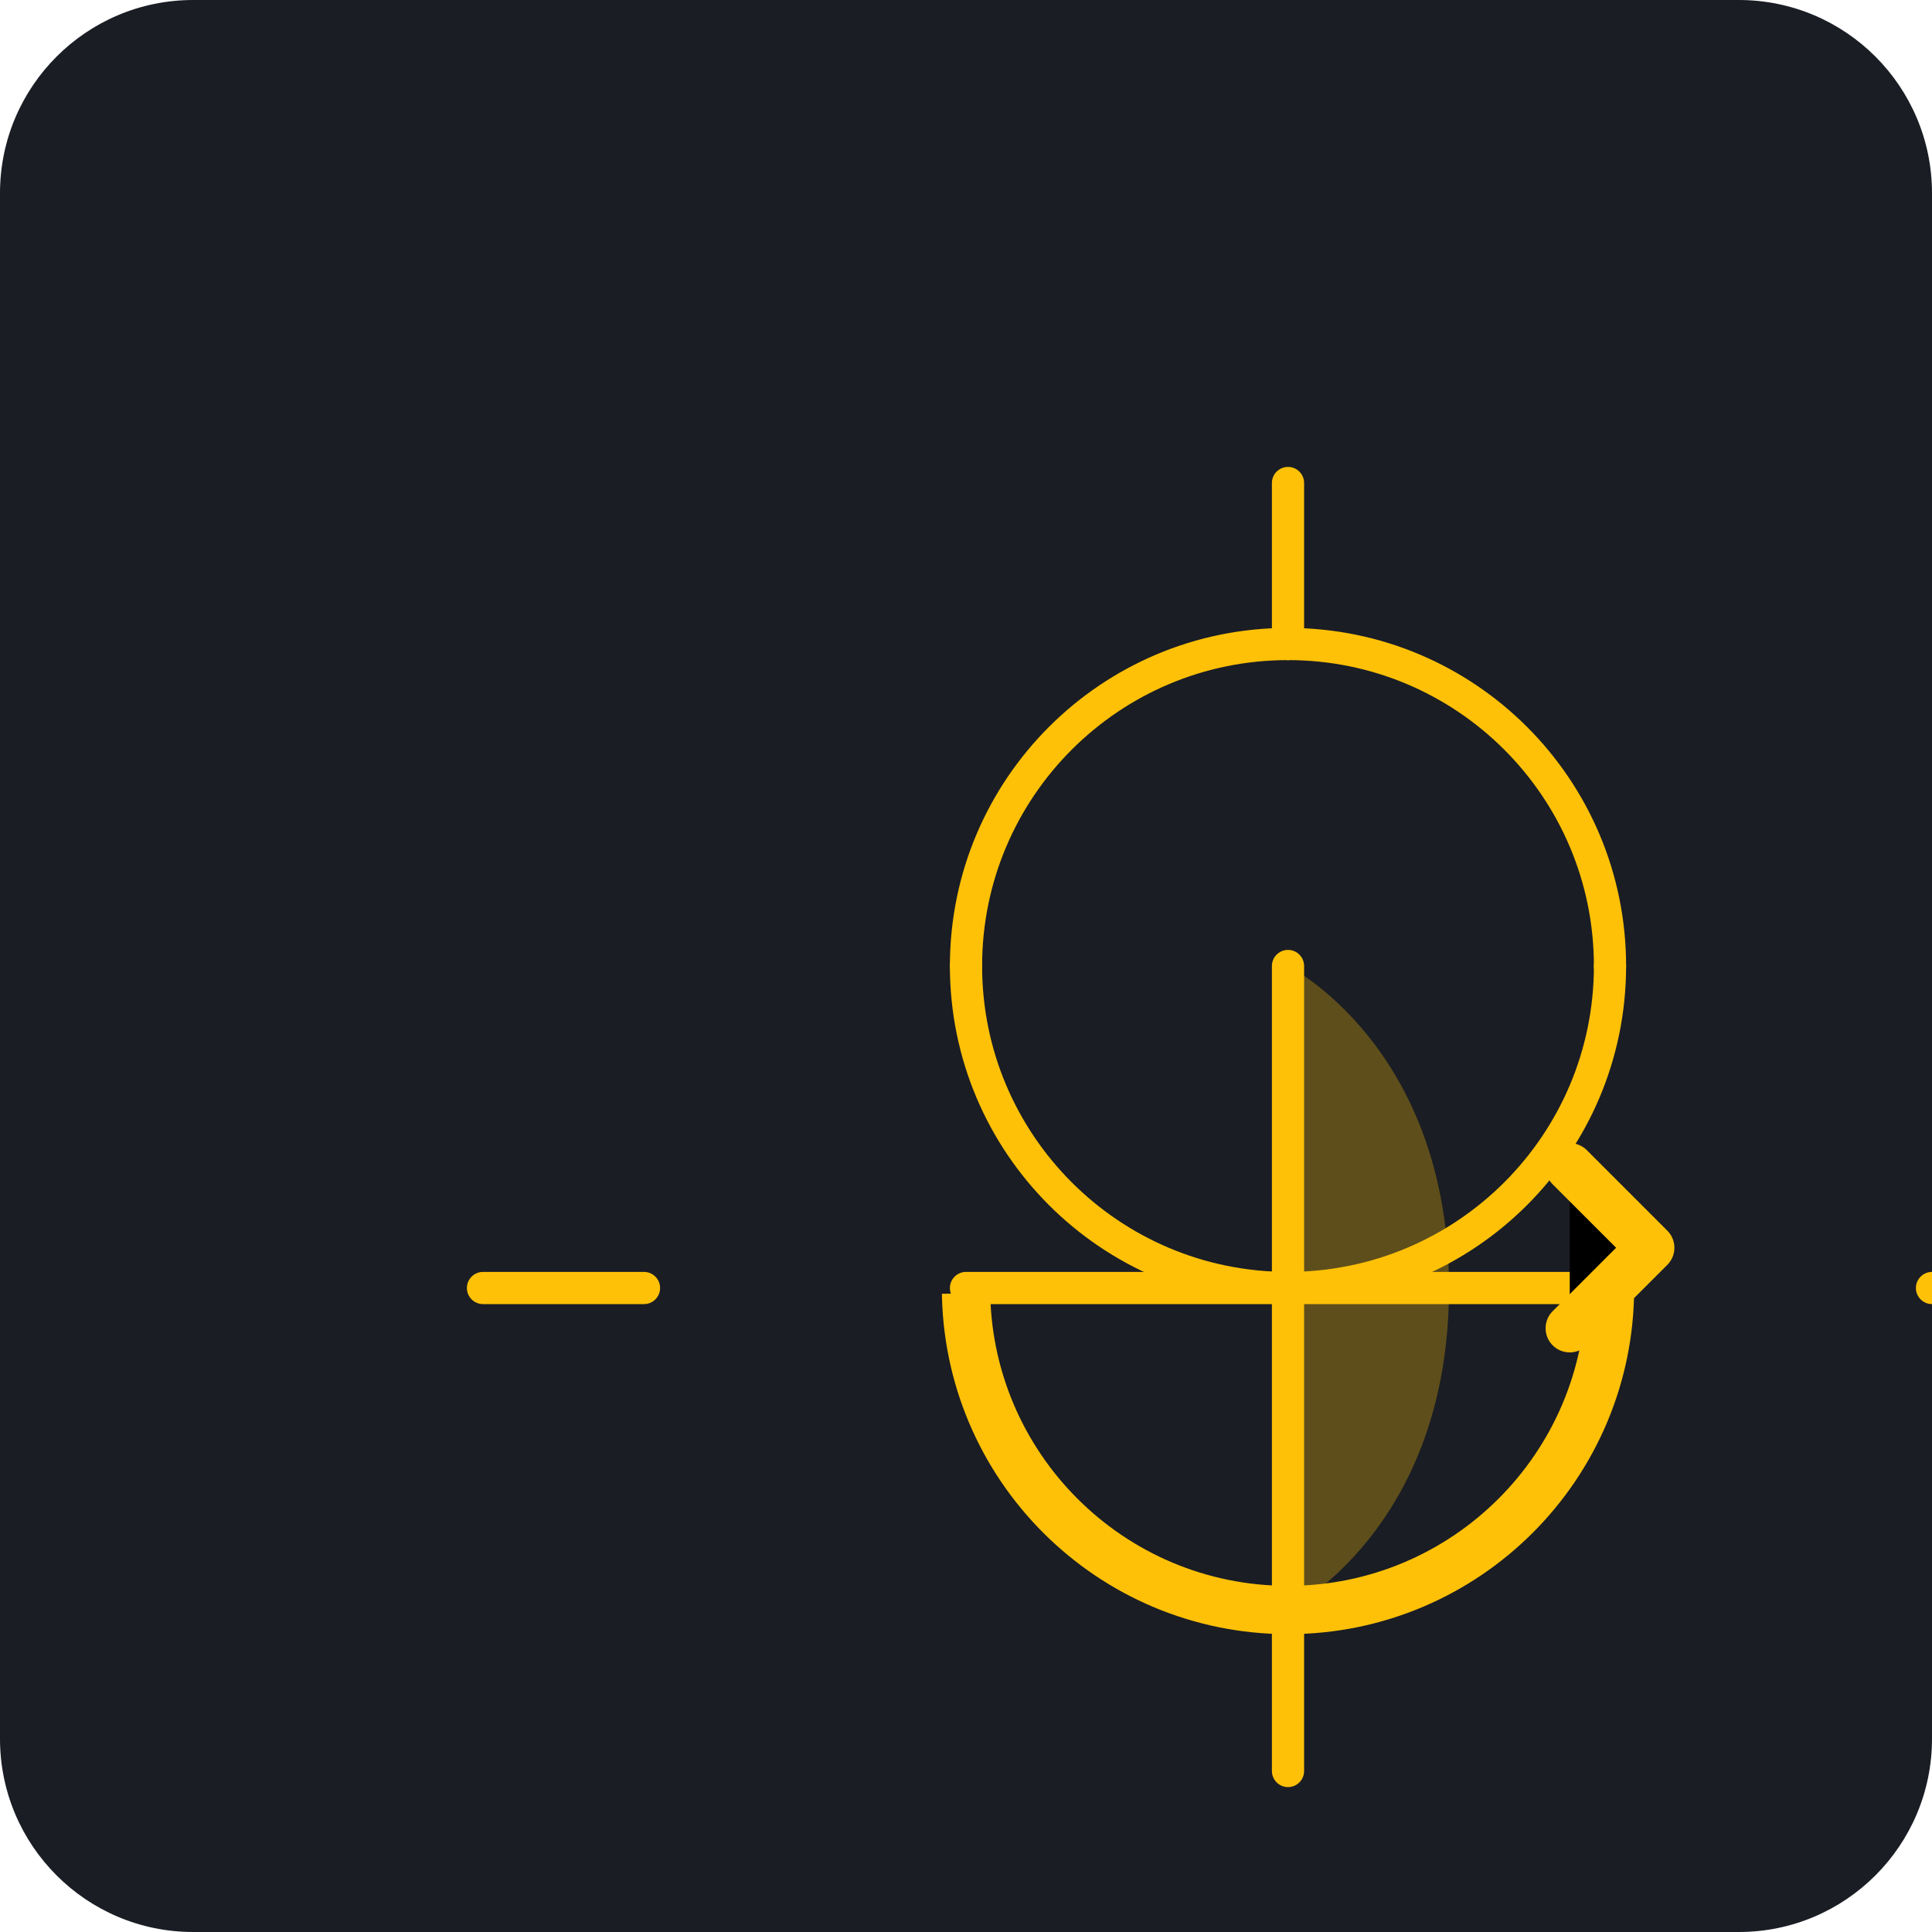
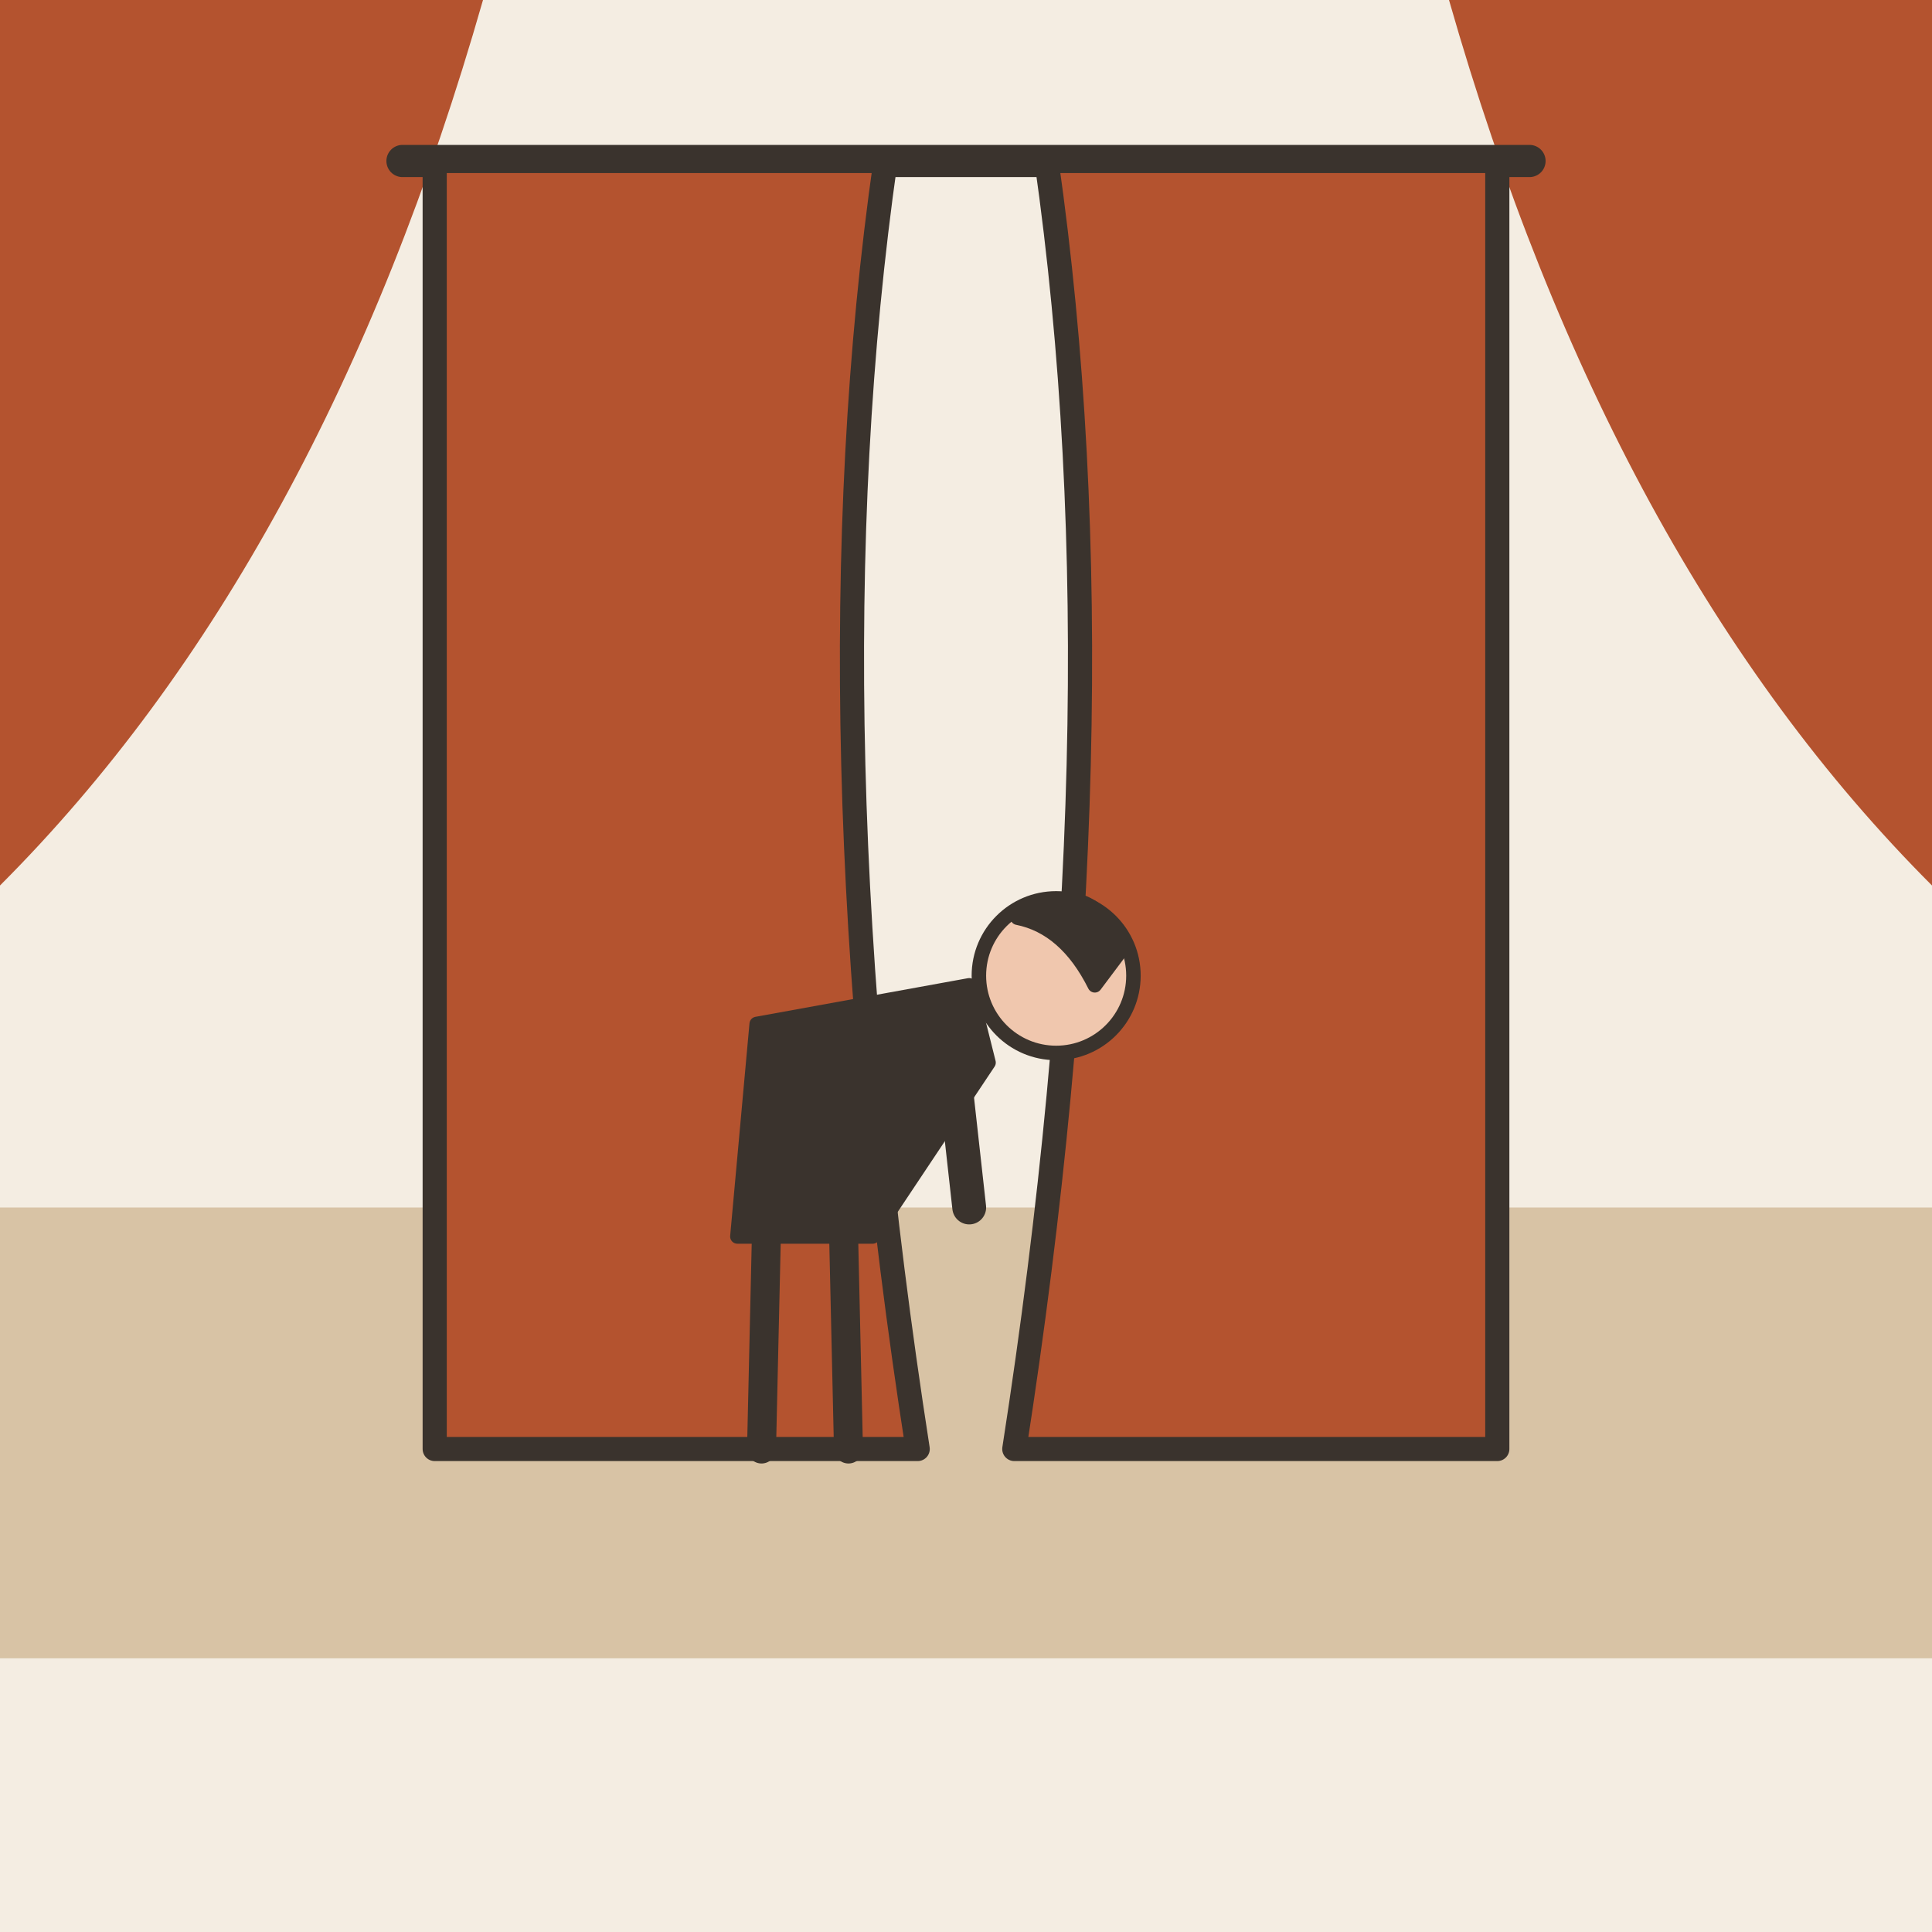
- <svg xmlns="http://www.w3.org/2000/svg" viewBox="0 0 240 240">
-   <rect width="240" height="240" rx="24" fill="#1A1D24" />
-   <g transform="translate(40, 40)">
-     <path d="M120 160C120 160 140 150 140 120C140 90 120 80 120 80L120 160Z" fill="#FFC107" opacity="0.3" />
-     <path d="M120 160L120 80" stroke="#FFC107" stroke-width="4" stroke-linecap="round" />
-     <path d="M80 120L160 120" stroke="#FFC107" stroke-width="4" stroke-linecap="round" />
-     <circle cx="120" cy="120" r="40" fill="none" stroke="#FFC107" stroke-width="6" stroke-dasharray="125 250" />
-     <path d="M155 105L165 115L155 125" stroke="#FFC107" stroke-width="6" stroke-linecap="round" stroke-linejoin="round" />
-     <path d="M120 40C142.091 40 160 57.909 160 80" fill="none" stroke="#FFC107" stroke-width="4" stroke-linecap="round" />
-     <path d="M160 80C160 102.091 142.091 120 120 120" fill="none" stroke="#FFC107" stroke-width="4" stroke-linecap="round" />
-     <path d="M120 120C97.909 120 80 102.091 80 80" fill="none" stroke="#FFC107" stroke-width="4" stroke-linecap="round" />
-     <path d="M80 80C80 57.909 97.909 40 120 40" fill="none" stroke="#FFC107" stroke-width="4" stroke-linecap="round" />
-     <path d="M120 20L120 40" stroke="#FFC107" stroke-width="4" stroke-linecap="round" />
-     <path d="M120 160L120 180" stroke="#FFC107" stroke-width="4" stroke-linecap="round" />
-     <path d="M20 120L40 120" stroke="#FFC107" stroke-width="4" stroke-linecap="round" />
-     <path d="M200 120L220 120" stroke="#FFC107" stroke-width="4" stroke-linecap="round" />
+ <svg xmlns="http://www.w3.org/2000/svg" viewBox="0 0 240 240" data-style="editorial">
+   <rect width="240" height="240" fill="#F4EDE2" />
+   <rect x="0" y="150" width="240" height="56" rx="0" fill="#D8C3A5" />
+   <path d="M0 0L60 0Q40 70 0 110Z" fill="#B4532F" />
+   <path d="M240 0L180 0Q200 70 240 110Z" fill="#B4532F" />
+   <g transform="translate(120 110)">
+     <path d="M-70 -90L70 -90" stroke="#3A332D" stroke-width="4" stroke-linecap="round" fill="none" />
+     <path d="M-66 -90L-10 -90Q-20 -20 -6 70L-66 70Z" fill="#B4532F" stroke="#3A332D" stroke-width="3" stroke-linecap="round" stroke-linejoin="round" />
+     <path d="M66 -90L10 -90Q20 -20 6 70L66 70Z" fill="#B4532F" stroke="#3A332D" stroke-width="3" stroke-linecap="round" stroke-linejoin="round" />
+   </g>
+   <g transform="translate(100 180) scale(0.6 0.6)">
+     <path d="M-8 -44L-9 0" stroke="#3A332D" stroke-width="6" stroke-linecap="round" fill="none" />
+     <path d="M8 -44L9 0" stroke="#3A332D" stroke-width="6" stroke-linecap="round" fill="none" />
+     <path d="M-14 -44L-10 -88L34 -96L38 -80L14 -44Z" fill="#3A332D" stroke="#3A332D" stroke-width="3" stroke-linecap="round" stroke-linejoin="round" />
+     <path d="M30 -86L34 -50" stroke="#3A332D" stroke-width="7" stroke-linecap="round" fill="none" />
+     <circle cx="52" cy="-98" r="16" fill="#F0C7AE" stroke="#3A332D" stroke-width="3" stroke-linecap="round" stroke-linejoin="round" />
+     <path d="M44 -110Q58 -120 66 -104L60 -96Q54 -108 44 -110Z" fill="#3A332D" stroke="#3A332D" stroke-width="3" stroke-linecap="round" stroke-linejoin="round" />
  </g>
</svg>
